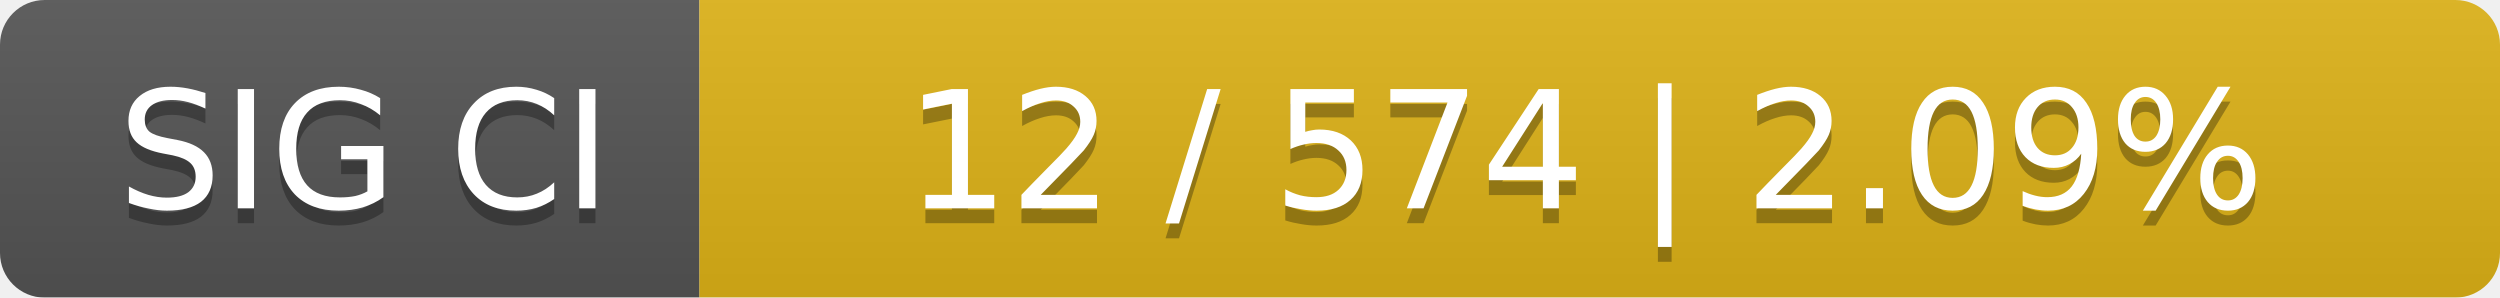
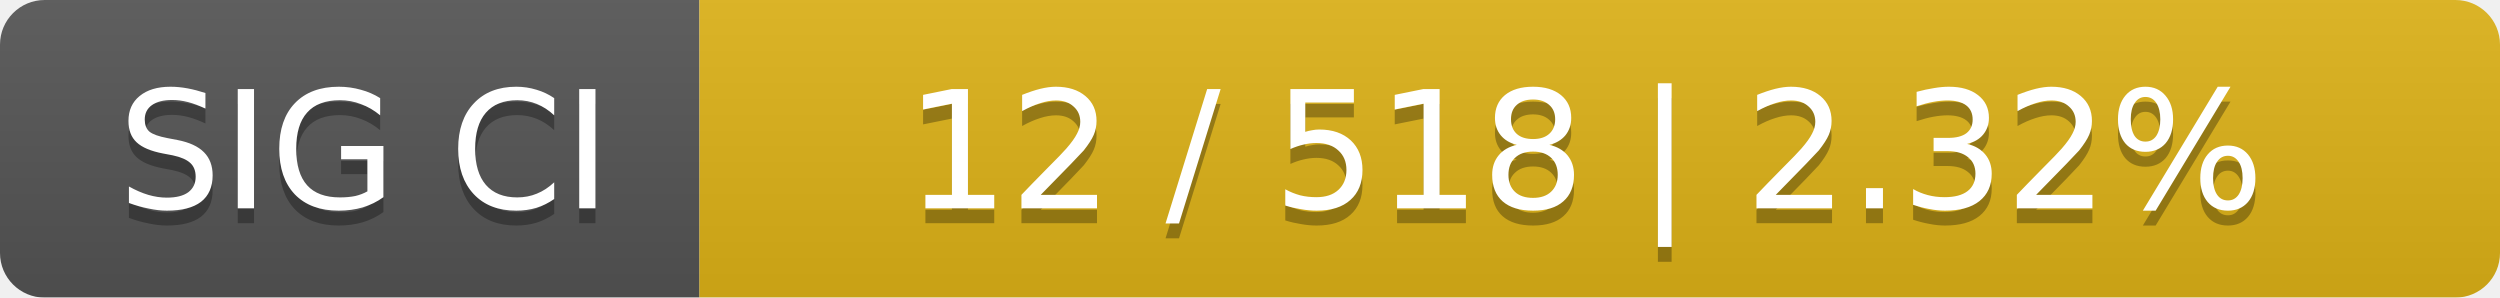
<svg xmlns="http://www.w3.org/2000/svg" width="168" height="20">
  <linearGradient id="smooth" x2="0" y2="100%">
    <stop offset="0" stop-color="#bbb" stop-opacity=".1" />
    <stop offset="1" stop-opacity=".1" />
  </linearGradient>
  <mask id="round">
    <rect width="168" height="20" rx="3" fill="#fff" />
  </mask>
  <g mask="url(#round)">
    <rect width="47" height="20" fill="#555" />
    <rect x="47" width="121" height="20" fill="#dfb317" />
    <rect width="168" height="20" fill="url(#smooth)" />
  </g>
  <g fill="#fff" text-anchor="middle" font-family="DejaVu Sans,Verdana,Geneva,sans-serif" font-size="11">
    <text x="24.5" y="15" fill="#010101" fill-opacity=".3">SIG CI</text>
    <text x="24.5" y="14">SIG CI</text>
-     <text x="106.5" y="15" fill="#010101" fill-opacity=".3">12 / 574    |    2.09%</text>
-     <text x="106.5" y="14">12 / 574    |    2.09%</text>
+     <text x="106.5" y="15" fill="#010101" fill-opacity=".3">12 / 518    |    2.32%</text>
+     <text x="106.5" y="14">12 / 518    |    2.32%</text>
  </g>
</svg>
